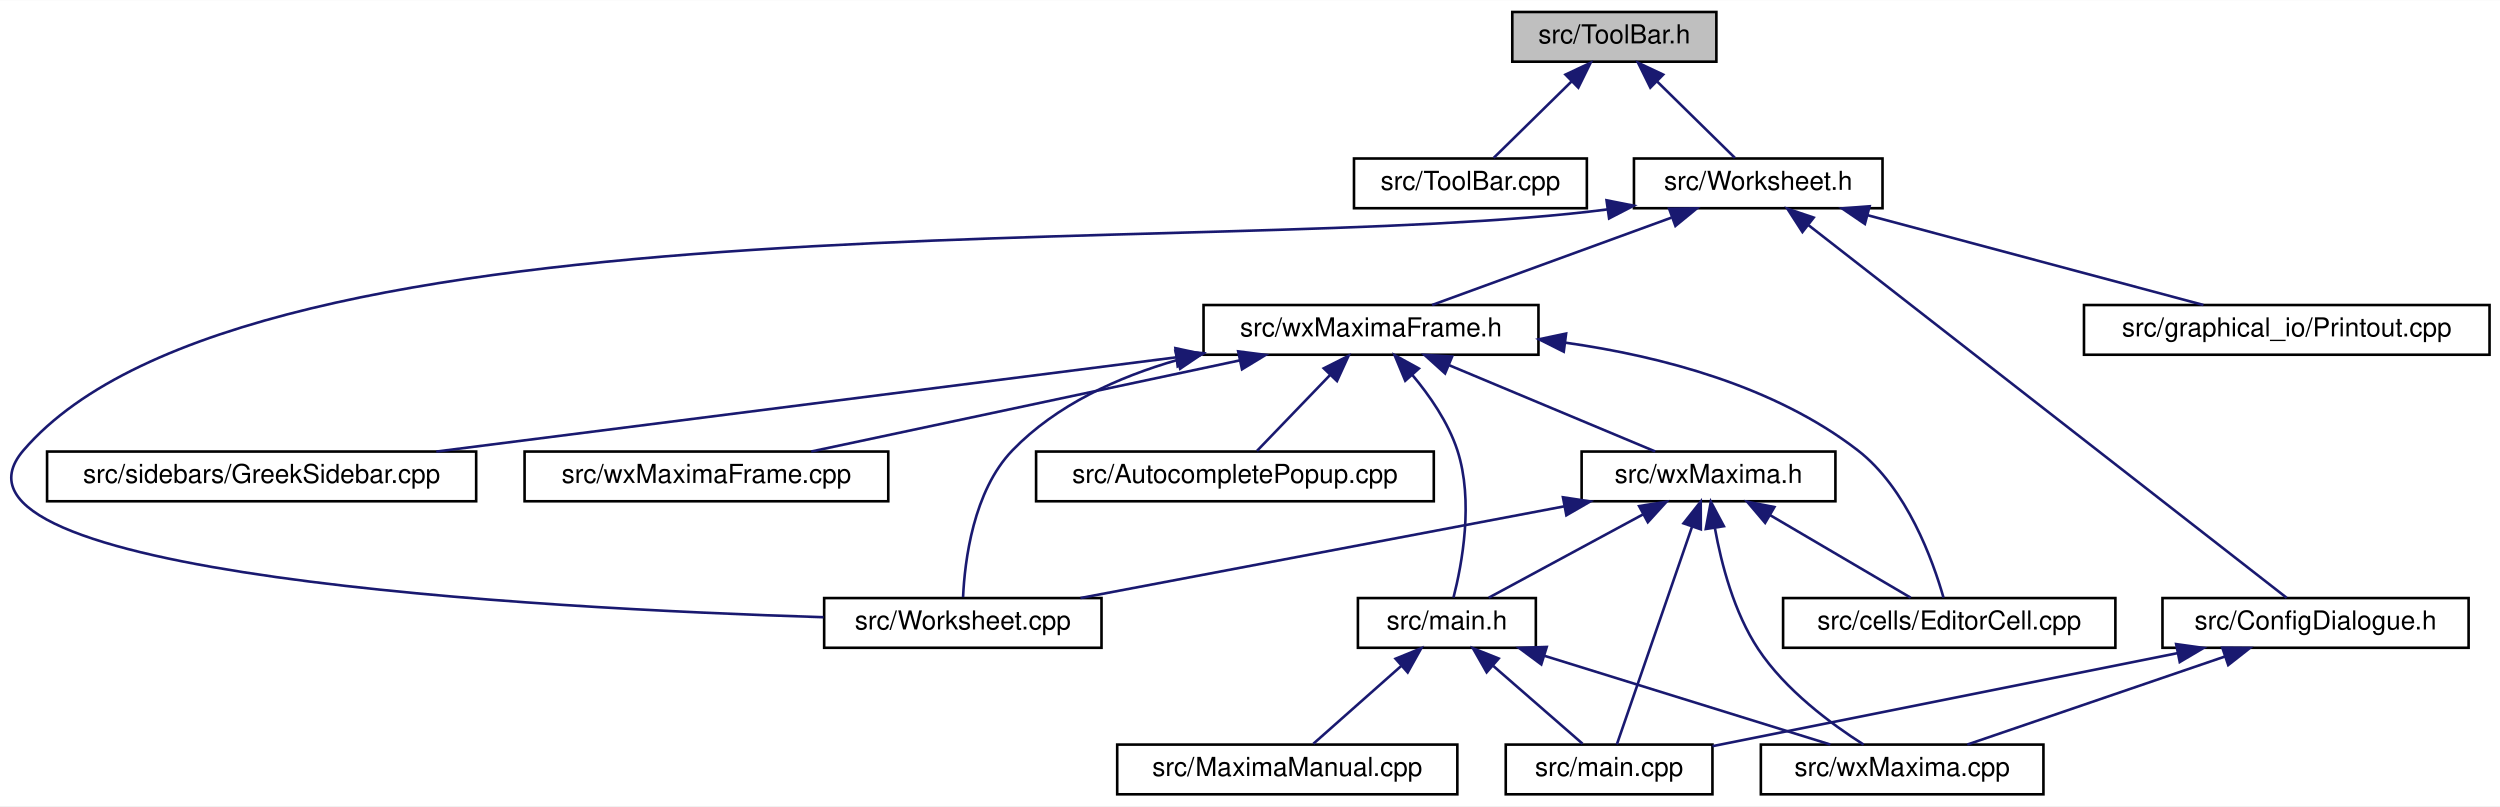
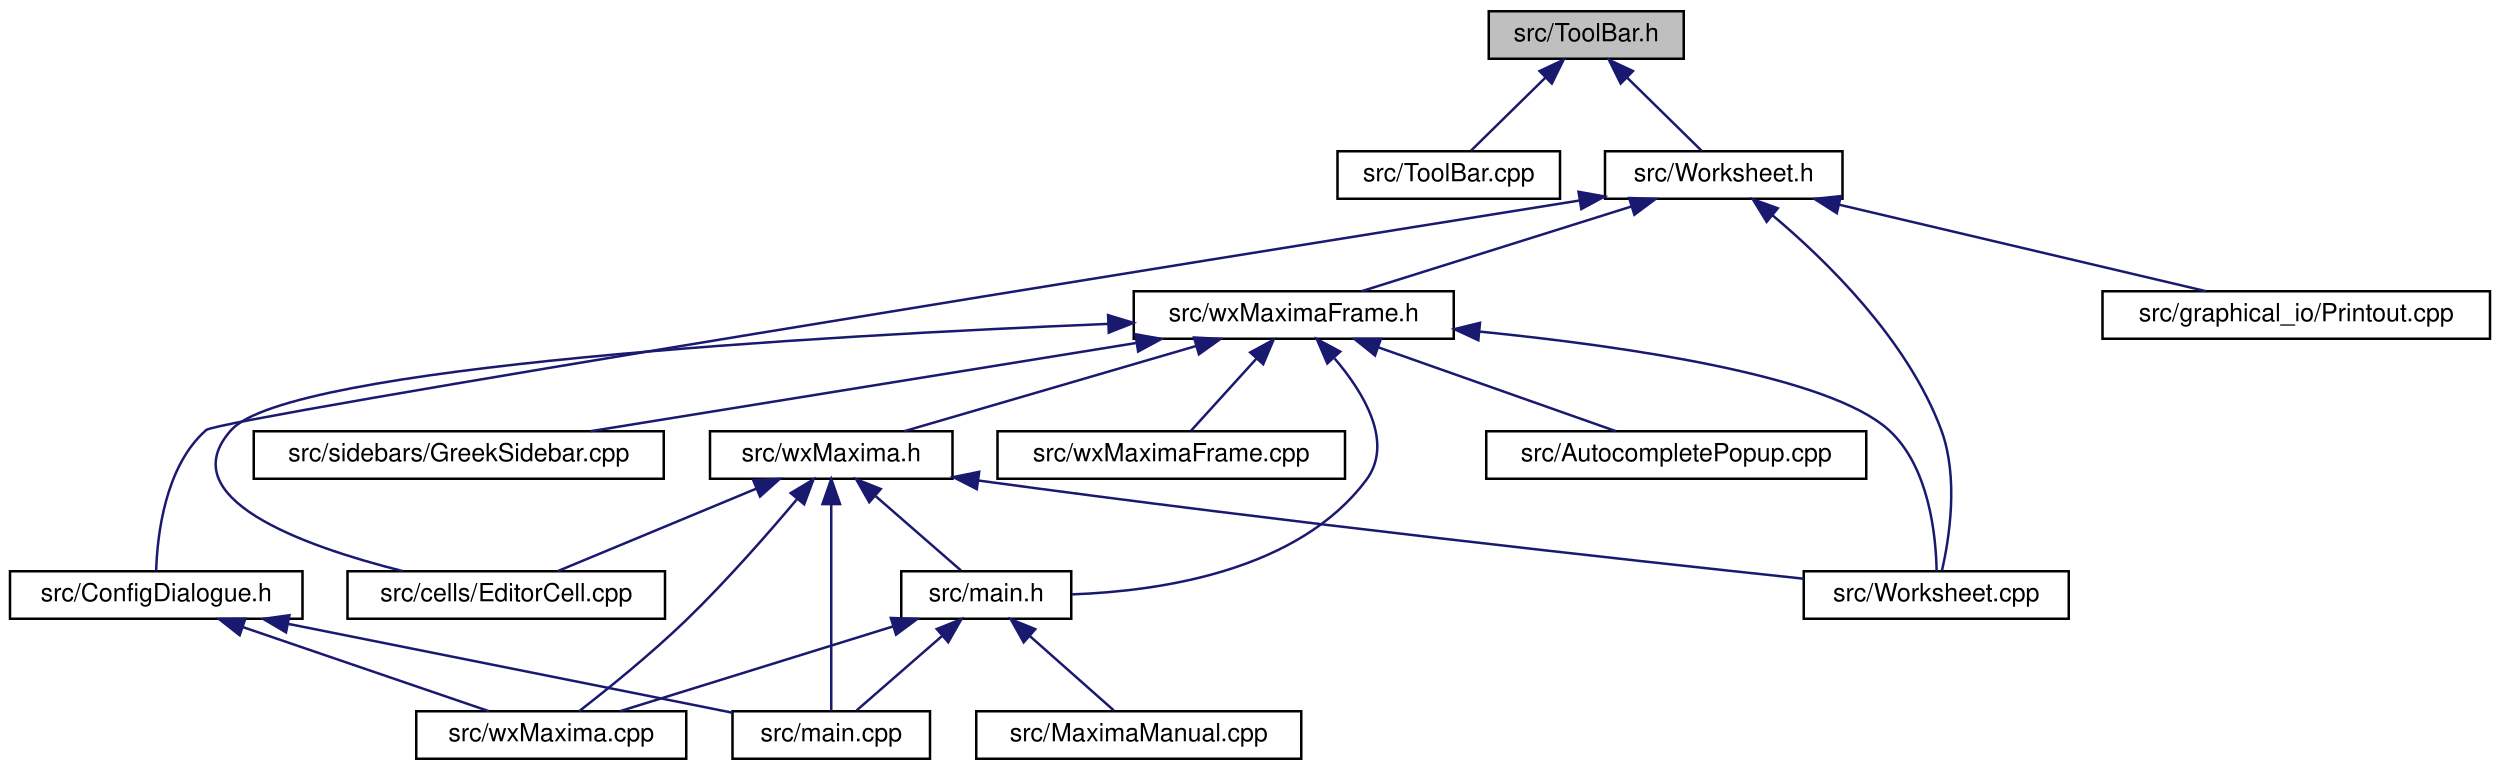
- <svg xmlns="http://www.w3.org/2000/svg" xmlns:xlink="http://www.w3.org/1999/xlink" width="955pt" height="308pt" viewBox="0.00 0.00 955.49 308.00">
+ <svg xmlns="http://www.w3.org/2000/svg" xmlns:xlink="http://www.w3.org/1999/xlink" width="1000pt" height="308pt" viewBox="0.00 0.00 1000.00 308.00">
  <g id="graph0" class="graph" transform="scale(1 1) rotate(0) translate(4 304)">
-     <polygon fill="white" stroke="transparent" points="-4,4 -4,-304 951.49,-304 951.49,4 -4,4" />
+     <polygon fill="white" stroke="transparent" points="-4,4 -4,-304 996,-304 996,4 -4,4" />
    <g id="node1" class="node">
      <g id="a_node1">
        <a xlink:title="This file declares the class ToolBar that represents wxMaxima's main tool bar.">
-           <polygon fill="#bfbfbf" stroke="black" points="573.99,-280.5 573.99,-299.5 651.99,-299.5 651.99,-280.5 573.99,-280.5" />
-           <text text-anchor="middle" x="612.99" y="-287.5" font-family="Helvetica,sans-Serif" font-size="10.00">src/ToolBar.h</text>
+           <polygon fill="#bfbfbf" stroke="black" points="591.5,-280.5 591.5,-299.5 669.5,-299.5 669.5,-280.5 591.5,-280.5" />
+           <text text-anchor="middle" x="630.5" y="-287.5" font-family="Helvetica,sans-Serif" font-size="10.00">src/ToolBar.h</text>
        </a>
      </g>
    </g>
    <g id="node2" class="node">
      <g id="a_node2">
        <a xlink:href="ToolBar_8cpp.html" target="_top" xlink:title="This file defines the class ToolBar that represents wxMaxima's main tool bar.">
-           <polygon fill="white" stroke="black" points="513.49,-224.5 513.49,-243.5 602.49,-243.5 602.49,-224.5 513.49,-224.5" />
-           <text text-anchor="middle" x="557.99" y="-231.5" font-family="Helvetica,sans-Serif" font-size="10.00">src/ToolBar.cpp</text>
+           <polygon fill="white" stroke="black" points="531,-224.5 531,-243.5 620,-243.5 620,-224.5 531,-224.5" />
+           <text text-anchor="middle" x="575.5" y="-231.5" font-family="Helvetica,sans-Serif" font-size="10.00">src/ToolBar.cpp</text>
        </a>
      </g>
    </g>
    <g id="edge1" class="edge">
-       <path fill="none" stroke="midnightblue" d="M596.69,-273C586.95,-263.43 574.93,-251.64 566.9,-243.75" />
-       <polygon fill="midnightblue" stroke="midnightblue" points="594.32,-275.57 603.91,-280.08 599.22,-270.58 594.32,-275.57" />
+       <path fill="none" stroke="midnightblue" d="M614.21,-273C604.46,-263.43 592.45,-251.64 584.41,-243.75" />
+       <polygon fill="midnightblue" stroke="midnightblue" points="611.83,-275.57 621.42,-280.08 616.73,-270.58 611.83,-275.57" />
    </g>
    <g id="node3" class="node">
      <g id="a_node3">
        <a xlink:href="Worksheet_8h.html" target="_top" xlink:title="This file defines the class Worksheet.">
-           <polygon fill="white" stroke="black" points="620.49,-224.5 620.49,-243.5 715.49,-243.5 715.49,-224.5 620.49,-224.5" />
-           <text text-anchor="middle" x="667.99" y="-231.5" font-family="Helvetica,sans-Serif" font-size="10.00">src/Worksheet.h</text>
+           <polygon fill="white" stroke="black" points="638,-224.5 638,-243.5 733,-243.5 733,-224.5 638,-224.5" />
+           <text text-anchor="middle" x="685.5" y="-231.5" font-family="Helvetica,sans-Serif" font-size="10.00">src/Worksheet.h</text>
        </a>
      </g>
    </g>
    <g id="edge2" class="edge">
-       <path fill="none" stroke="midnightblue" d="M629.28,-273C639.03,-263.43 651.04,-251.64 659.07,-243.75" />
-       <polygon fill="midnightblue" stroke="midnightblue" points="626.75,-270.58 622.07,-280.08 631.66,-275.57 626.75,-270.58" />
+       <path fill="none" stroke="midnightblue" d="M646.79,-273C656.54,-263.43 668.55,-251.64 676.59,-243.75" />
+       <polygon fill="midnightblue" stroke="midnightblue" points="644.27,-270.58 639.58,-280.08 649.17,-275.57 644.27,-270.58" />
    </g>
    <g id="node4" class="node">
      <g id="a_node4">
        <a xlink:href="ConfigDialogue_8h.html" target="_top" xlink:title="The configuration dialog.">
-           <polygon fill="white" stroke="black" points="822.49,-56.5 822.49,-75.5 939.49,-75.5 939.49,-56.5 822.49,-56.5" />
-           <text text-anchor="middle" x="880.99" y="-63.5" font-family="Helvetica,sans-Serif" font-size="10.00">src/ConfigDialogue.h</text>
+           <polygon fill="white" stroke="black" points="0,-56.5 0,-75.5 117,-75.5 117,-56.5 0,-56.5" />
+           <text text-anchor="middle" x="58.5" y="-63.5" font-family="Helvetica,sans-Serif" font-size="10.00">src/ConfigDialogue.h</text>
        </a>
      </g>
    </g>
    <g id="edge3" class="edge">
-       <path fill="none" stroke="midnightblue" d="M687.22,-218.01C730.74,-184.1 835.66,-102.32 869.95,-75.61" />
-       <polygon fill="midnightblue" stroke="midnightblue" points="684.88,-215.4 679.14,-224.31 689.18,-220.92 684.88,-215.4" />
+       <path fill="none" stroke="midnightblue" d="M627.86,-223.81C477.34,-199.77 83.7,-136.55 78.5,-132 61.97,-117.54 58.9,-89.78 58.46,-75.68" />
+       <polygon fill="midnightblue" stroke="midnightblue" points="627.41,-227.29 637.84,-225.41 628.52,-220.37 627.41,-227.29" />
    </g>
    <g id="node7" class="node">
      <g id="a_node7">
        <a xlink:href="Printout_8cpp.html" target="_top" xlink:title="This file defines the class MathPrintOut.">
-           <polygon fill="white" stroke="black" points="792.49,-168.5 792.49,-187.5 947.49,-187.5 947.49,-168.5 792.49,-168.5" />
-           <text text-anchor="middle" x="869.99" y="-175.5" font-family="Helvetica,sans-Serif" font-size="10.00">src/graphical_io/Printout.cpp</text>
+           <polygon fill="white" stroke="black" points="837,-168.5 837,-187.5 992,-187.5 992,-168.5 837,-168.5" />
+           <text text-anchor="middle" x="914.5" y="-175.5" font-family="Helvetica,sans-Serif" font-size="10.00">src/graphical_io/Printout.cpp</text>
        </a>
      </g>
    </g>
    <g id="edge6" class="edge">
-       <path fill="none" stroke="midnightblue" d="M709.78,-221.83C747.92,-211.63 803.47,-196.78 838.13,-187.52" />
-       <polygon fill="midnightblue" stroke="midnightblue" points="708.75,-218.48 700,-224.44 710.56,-225.24 708.75,-218.48" />
+       <path fill="none" stroke="midnightblue" d="M731.77,-222.09C775.04,-211.89 838.76,-196.86 878.38,-187.52" />
+       <polygon fill="midnightblue" stroke="midnightblue" points="730.72,-218.74 721.79,-224.44 732.32,-225.55 730.72,-218.74" />
    </g>
    <g id="node8" class="node">
      <g id="a_node8">
+         <a xlink:href="wxMaximaFrame_8h.html" target="_top" xlink:title="This file declares the class wxMaximaFrame.">
+           <polygon fill="white" stroke="black" points="449.5,-168.5 449.5,-187.5 577.5,-187.5 577.5,-168.5 449.5,-168.5" />
+           <text text-anchor="middle" x="513.5" y="-175.5" font-family="Helvetica,sans-Serif" font-size="10.00">src/wxMaximaFrame.h</text>
+         </a>
+       </g>
+     </g>
+     <g id="edge7" class="edge">
+       <path fill="none" stroke="midnightblue" d="M648.67,-221.44C616.24,-211.26 569.76,-196.66 540.63,-187.52" />
+       <polygon fill="midnightblue" stroke="midnightblue" points="647.66,-224.79 658.25,-224.44 649.75,-218.11 647.66,-224.79" />
+     </g>
+     <g id="node15" class="node">
+       <g id="a_node15">
        <a xlink:href="Worksheet_8cpp.html" target="_top" xlink:title="This file defines the class Worksheet.">
-           <polygon fill="white" stroke="black" points="310.99,-56.5 310.99,-75.5 416.99,-75.5 416.99,-56.5 310.99,-56.5" />
-           <text text-anchor="middle" x="363.99" y="-63.5" font-family="Helvetica,sans-Serif" font-size="10.00">src/Worksheet.cpp</text>
-         </a>
-       </g>
-     </g>
-     <g id="edge7" class="edge">
-       <path fill="none" stroke="midnightblue" d="M610.35,-224.04C459.34,-204.53 91.79,-232.97 4.99,-132 -35.89,-84.45 201.22,-71.57 310.76,-68.18" />
-       <polygon fill="midnightblue" stroke="midnightblue" points="610.01,-227.53 620.41,-225.47 610.99,-220.6 610.01,-227.53" />
-     </g>
-     <g id="node9" class="node">
-       <g id="a_node9">
-         <a xlink:href="wxMaximaFrame_8h.html" target="_top" xlink:title="This file declares the class wxMaximaFrame.">
-           <polygon fill="white" stroke="black" points="455.99,-168.5 455.99,-187.5 583.99,-187.5 583.99,-168.5 455.99,-168.5" />
-           <text text-anchor="middle" x="519.99" y="-175.5" font-family="Helvetica,sans-Serif" font-size="10.00">src/wxMaximaFrame.h</text>
-         </a>
-       </g>
-     </g>
-     <g id="edge8" class="edge">
-       <path fill="none" stroke="midnightblue" d="M634.84,-220.91C607.02,-210.75 567.97,-196.51 543.33,-187.52" />
-       <polygon fill="midnightblue" stroke="midnightblue" points="633.94,-224.3 644.54,-224.44 636.34,-217.73 633.94,-224.3" />
+           <polygon fill="white" stroke="black" points="717.5,-56.5 717.5,-75.5 823.5,-75.5 823.5,-56.5 717.5,-56.5" />
+           <text text-anchor="middle" x="770.5" y="-63.5" font-family="Helvetica,sans-Serif" font-size="10.00">src/Worksheet.cpp</text>
+         </a>
+       </g>
+     </g>
+     <g id="edge23" class="edge">
+       <path fill="none" stroke="midnightblue" d="M704.91,-217.96C726.18,-200.12 759.06,-168.2 772.5,-132 779.57,-112.95 775.71,-88.55 772.79,-75.75" />
+       <polygon fill="midnightblue" stroke="midnightblue" points="702.67,-215.26 697.13,-224.29 707.09,-220.69 702.67,-215.26" />
    </g>
    <g id="node5" class="node">
      <g id="a_node5">
        <a xlink:href="main_8cpp.html" target="_top" xlink:title="The file that defines the starting point of the program.">
-           <polygon fill="white" stroke="black" points="571.49,-0.5 571.49,-19.5 650.49,-19.5 650.49,-0.5 571.49,-0.5" />
-           <text text-anchor="middle" x="610.99" y="-7.5" font-family="Helvetica,sans-Serif" font-size="10.00">src/main.cpp</text>
+           <polygon fill="white" stroke="black" points="289,-0.5 289,-19.5 368,-19.5 368,-0.5 289,-0.5" />
+           <text text-anchor="middle" x="328.5" y="-7.5" font-family="Helvetica,sans-Serif" font-size="10.00">src/main.cpp</text>
        </a>
      </g>
    </g>
    <g id="edge4" class="edge">
-       <path fill="none" stroke="midnightblue" d="M828.14,-54.43C776,-44 697.45,-28.29 650.5,-18.9" />
-       <polygon fill="midnightblue" stroke="midnightblue" points="827.71,-57.91 838.21,-56.44 829.09,-51.05 827.71,-57.91" />
+       <path fill="none" stroke="midnightblue" d="M111.34,-54.43C163.49,-44 242.04,-28.29 288.99,-18.9" />
+       <polygon fill="midnightblue" stroke="midnightblue" points="110.4,-51.05 101.28,-56.44 111.77,-57.91 110.4,-51.05" />
    </g>
    <g id="node6" class="node">
      <g id="a_node6">
        <a xlink:href="wxMaxima_8cpp.html" target="_top" xlink:title="This file defines the contents of the class wxMaxima that contains most of the program's logic.">
-           <polygon fill="white" stroke="black" points="668.99,-0.5 668.99,-19.5 776.99,-19.5 776.99,-0.5 668.99,-0.5" />
-           <text text-anchor="middle" x="722.99" y="-7.5" font-family="Helvetica,sans-Serif" font-size="10.00">src/wxMaxima.cpp</text>
+           <polygon fill="white" stroke="black" points="162.5,-0.5 162.5,-19.5 270.5,-19.5 270.5,-0.5 162.5,-0.5" />
+           <text text-anchor="middle" x="216.5" y="-7.5" font-family="Helvetica,sans-Serif" font-size="10.00">src/wxMaxima.cpp</text>
        </a>
      </g>
    </g>
    <g id="edge5" class="edge">
-       <path fill="none" stroke="midnightblue" d="M846.38,-53.17C816.63,-43 774.44,-28.59 747.91,-19.52" />
-       <polygon fill="midnightblue" stroke="midnightblue" points="845.36,-56.52 855.95,-56.44 847.62,-49.9 845.36,-56.52" />
-     </g>
-     <g id="edge22" class="edge">
-       <path fill="none" stroke="midnightblue" d="M446.1,-166.53C423.27,-159.97 399.74,-149.32 382.99,-132 367.95,-116.45 364.71,-89.68 364.08,-75.84" />
-       <polygon fill="midnightblue" stroke="midnightblue" points="445.26,-169.93 455.82,-169.1 447.04,-163.16 445.26,-169.93" />
+       <path fill="none" stroke="midnightblue" d="M93.11,-53.17C122.86,-43 165.05,-28.59 191.58,-19.52" />
+       <polygon fill="midnightblue" stroke="midnightblue" points="91.87,-49.9 83.54,-56.44 94.13,-56.52 91.87,-49.9" />
+     </g>
+     <g id="node9" class="node">
+       <g id="a_node9">
+         <a xlink:href="AutocompletePopup_8cpp.html" target="_top" xlink:title="This file defines the class AutocompletePopup.">
+           <polygon fill="white" stroke="black" points="590.5,-112.5 590.5,-131.5 742.5,-131.5 742.5,-112.5 590.5,-112.5" />
+           <text text-anchor="middle" x="666.5" y="-119.5" font-family="Helvetica,sans-Serif" font-size="10.00">src/AutocompletePopup.cpp</text>
+         </a>
+       </g>
+     </g>
+     <g id="edge8" class="edge">
+       <path fill="none" stroke="midnightblue" d="M547.39,-165.04C576.18,-154.88 616.79,-140.55 642.37,-131.52" />
+       <polygon fill="midnightblue" stroke="midnightblue" points="546.01,-161.81 537.74,-168.44 548.34,-168.42 546.01,-161.81" />
    </g>
    <g id="node10" class="node">
      <g id="a_node10">
-         <a xlink:href="AutocompletePopup_8cpp.html" target="_top" xlink:title="This file defines the class AutocompletePopup.">
-           <polygon fill="white" stroke="black" points="391.99,-112.5 391.99,-131.5 543.99,-131.5 543.99,-112.5 391.99,-112.5" />
-           <text text-anchor="middle" x="467.99" y="-119.5" font-family="Helvetica,sans-Serif" font-size="10.00">src/AutocompletePopup.cpp</text>
+         <a xlink:href="EditorCell_8cpp.html" target="_top" xlink:title="This file defines the class EditorCell.">
+           <polygon fill="white" stroke="black" points="135,-56.5 135,-75.5 262,-75.5 262,-56.5 135,-56.5" />
+           <text text-anchor="middle" x="198.5" y="-63.5" font-family="Helvetica,sans-Serif" font-size="10.00">src/cells/EditorCell.cpp</text>
        </a>
      </g>
    </g>
    <g id="edge9" class="edge">
-       <path fill="none" stroke="midnightblue" d="M504.31,-160.72C495.14,-151.2 483.94,-139.56 476.41,-131.75" />
-       <polygon fill="midnightblue" stroke="midnightblue" points="501.94,-163.31 511.4,-168.08 506.99,-158.45 501.94,-163.31" />
+       <path fill="none" stroke="midnightblue" d="M439.16,-174.44C323.55,-169.67 111.47,-157.53 88.5,-132 64.09,-104.87 116.47,-85.77 157.03,-75.58" />
+       <polygon fill="midnightblue" stroke="midnightblue" points="439.22,-177.94 449.36,-174.85 439.51,-170.95 439.22,-177.94" />
    </g>
    <g id="node11" class="node">
      <g id="a_node11">
-         <a xlink:href="EditorCell_8cpp.html" target="_top" xlink:title="This file defines the class EditorCell.">
-           <polygon fill="white" stroke="black" points="677.49,-56.5 677.49,-75.5 804.49,-75.5 804.49,-56.5 677.49,-56.5" />
-           <text text-anchor="middle" x="740.99" y="-63.5" font-family="Helvetica,sans-Serif" font-size="10.00">src/cells/EditorCell.cpp</text>
+         <a xlink:href="main_8h.html" target="_top" xlink:title="This file declares the class wxMaxima that contains most of the program's logic.">
+           <polygon fill="white" stroke="black" points="356.5,-56.5 356.5,-75.5 424.5,-75.5 424.5,-56.5 356.5,-56.5" />
+           <text text-anchor="middle" x="390.5" y="-63.5" font-family="Helvetica,sans-Serif" font-size="10.00">src/main.h</text>
        </a>
      </g>
    </g>
    <g id="edge10" class="edge">
-       <path fill="none" stroke="midnightblue" d="M594.37,-173.1C631.11,-167.89 674.25,-156.49 705.99,-132 724.86,-117.44 734.79,-89.72 738.8,-75.66" />
-       <polygon fill="midnightblue" stroke="midnightblue" points="593.66,-169.66 584.19,-174.41 594.56,-176.6 593.66,-169.66" />
-     </g>
-     <g id="node12" class="node">
-       <g id="a_node12">
-         <a xlink:href="main_8h.html" target="_top" xlink:title="This file declares the class wxMaxima that contains most of the program's logic.">
-           <polygon fill="white" stroke="black" points="514.99,-56.5 514.99,-75.5 582.99,-75.5 582.99,-56.5 514.99,-56.5" />
-           <text text-anchor="middle" x="548.99" y="-63.5" font-family="Helvetica,sans-Serif" font-size="10.00">src/main.h</text>
-         </a>
-       </g>
-     </g>
-     <g id="edge11" class="edge">
-       <path fill="none" stroke="midnightblue" d="M535.7,-160.88C542.41,-152.88 549.5,-142.66 552.99,-132 559.32,-112.66 554.77,-88.38 551.51,-75.67" />
-       <polygon fill="midnightblue" stroke="midnightblue" points="533.08,-158.56 529.01,-168.34 538.29,-163.24 533.08,-158.56" />
+       <path fill="none" stroke="midnightblue" d="M529.83,-160.63C541.61,-146.8 553.64,-126.92 542.5,-112 515.49,-75.84 460.71,-67.54 424.82,-66.25" />
+       <polygon fill="midnightblue" stroke="midnightblue" points="526.92,-158.63 522.74,-168.36 532.08,-163.36 526.92,-158.63" />
+     </g>
+     <g id="node13" class="node">
+       <g id="a_node13">
+         <a xlink:href="GreekSidebar_8cpp.html" target="_top" xlink:title="This file defines the class GreekSidebar.">
+           <polygon fill="white" stroke="black" points="97.5,-112.5 97.5,-131.5 261.5,-131.5 261.5,-112.5 97.5,-112.5" />
+           <text text-anchor="middle" x="179.5" y="-119.5" font-family="Helvetica,sans-Serif" font-size="10.00">src/sidebars/GreekSidebar.cpp</text>
+         </a>
+       </g>
+     </g>
+     <g id="edge14" class="edge">
+       <path fill="none" stroke="midnightblue" d="M450.35,-166.79C387.24,-156.59 291.32,-141.08 232.18,-131.52" />
+       <polygon fill="midnightblue" stroke="midnightblue" points="450.15,-170.3 460.58,-168.44 451.26,-163.39 450.15,-170.3" />
    </g>
    <g id="node14" class="node">
      <g id="a_node14">
-         <a xlink:href="GreekSidebar_8cpp.html" target="_top" xlink:title="This file defines the class GreekSidebar.">
-           <polygon fill="white" stroke="black" points="13.99,-112.5 13.99,-131.5 177.99,-131.5 177.99,-112.5 13.99,-112.5" />
-           <text text-anchor="middle" x="95.99" y="-119.5" font-family="Helvetica,sans-Serif" font-size="10.00">src/sidebars/GreekSidebar.cpp</text>
+         <a xlink:href="wxMaxima_8h.html" target="_top" xlink:title="This file declares the class wxMaxima that contains most of the program's logic.">
+           <polygon fill="white" stroke="black" points="280,-112.5 280,-131.5 377,-131.5 377,-112.5 280,-112.5" />
+           <text text-anchor="middle" x="328.5" y="-119.5" font-family="Helvetica,sans-Serif" font-size="10.00">src/wxMaxima.h</text>
        </a>
      </g>
    </g>
    <g id="edge15" class="edge">
-       <path fill="none" stroke="midnightblue" d="M445.59,-167.52C365.61,-157.34 239.63,-141.29 162.74,-131.5" />
-       <polygon fill="midnightblue" stroke="midnightblue" points="445.23,-171.01 455.59,-168.8 446.11,-164.06 445.23,-171.01" />
-     </g>
-     <g id="node15" class="node">
-       <g id="a_node15">
-         <a xlink:href="wxMaxima_8h.html" target="_top" xlink:title="This file declares the class wxMaxima that contains most of the program's logic.">
-           <polygon fill="white" stroke="black" points="600.49,-112.5 600.49,-131.5 697.49,-131.5 697.49,-112.5 600.49,-112.5" />
-           <text text-anchor="middle" x="648.99" y="-119.5" font-family="Helvetica,sans-Serif" font-size="10.00">src/wxMaxima.h</text>
-         </a>
-       </g>
-     </g>
-     <g id="edge16" class="edge">
-       <path fill="none" stroke="midnightblue" d="M549.84,-164.5C574.03,-154.38 607.45,-140.39 628.64,-131.52" />
-       <polygon fill="midnightblue" stroke="midnightblue" points="548.3,-161.35 540.43,-168.44 551,-167.81 548.3,-161.35" />
+       <path fill="none" stroke="midnightblue" d="M474.33,-165.57C439.43,-155.38 389.15,-140.7 357.68,-131.52" />
+       <polygon fill="midnightblue" stroke="midnightblue" points="473.61,-169 484.19,-168.44 475.57,-162.28 473.61,-169" />
+     </g>
+     <g id="edge22" class="edge">
+       <path fill="none" stroke="midnightblue" d="M588.03,-171.35C648.65,-165.27 727.87,-153.43 751.5,-132 767.7,-117.31 770.39,-89.65 770.65,-75.63" />
+       <polygon fill="midnightblue" stroke="midnightblue" points="587.33,-167.9 577.72,-172.35 588.01,-174.87 587.33,-167.9" />
    </g>
    <g id="node16" class="node">
      <g id="a_node16">
        <a xlink:href="wxMaximaFrame_8cpp.html" target="_top" xlink:title="This file defines the class wxMaximaFrame.">
-           <polygon fill="white" stroke="black" points="196.49,-112.5 196.49,-131.5 335.49,-131.5 335.49,-112.5 196.49,-112.5" />
-           <text text-anchor="middle" x="265.99" y="-119.5" font-family="Helvetica,sans-Serif" font-size="10.00">src/wxMaximaFrame.cpp</text>
-         </a>
-       </g>
-     </g>
-     <g id="edge23" class="edge">
-       <path fill="none" stroke="midnightblue" d="M469.87,-166.35C421.87,-156.14 350.37,-140.94 306.05,-131.52" />
-       <polygon fill="midnightblue" stroke="midnightblue" points="469.23,-169.79 479.74,-168.44 470.69,-162.94 469.23,-169.79" />
+           <polygon fill="white" stroke="black" points="395,-112.5 395,-131.5 534,-131.5 534,-112.5 395,-112.5" />
+           <text text-anchor="middle" x="464.5" y="-119.5" font-family="Helvetica,sans-Serif" font-size="10.00">src/wxMaximaFrame.cpp</text>
+         </a>
+       </g>
+     </g>
+     <g id="edge21" class="edge">
+       <path fill="none" stroke="midnightblue" d="M498.47,-160.43C489.88,-150.97 479.46,-139.48 472.44,-131.75" />
+       <polygon fill="midnightblue" stroke="midnightblue" points="496.1,-163.03 505.41,-168.08 501.28,-158.33 496.1,-163.03" />
+     </g>
+     <g id="edge11" class="edge">
+       <path fill="none" stroke="midnightblue" d="M372.75,-49.54C361.69,-39.91 347.87,-27.87 338.64,-19.83" />
+       <polygon fill="midnightblue" stroke="midnightblue" points="370.7,-52.4 380.54,-56.32 375.3,-47.12 370.7,-52.4" />
+     </g>
+     <g id="edge13" class="edge">
+       <path fill="none" stroke="midnightblue" d="M353.24,-53.44C320.43,-43.26 273.42,-28.66 243.94,-19.52" />
+       <polygon fill="midnightblue" stroke="midnightblue" points="352.34,-56.82 362.93,-56.44 354.42,-50.14 352.34,-56.82" />
+     </g>
+     <g id="node12" class="node">
+       <g id="a_node12">
+         <a xlink:href="MaximaManual_8cpp.html" target="_top" xlink:title="This file defines the class MaximaManual.">
+           <polygon fill="white" stroke="black" points="386.5,-0.5 386.5,-19.5 516.5,-19.5 516.5,-0.5 386.5,-0.5" />
+           <text text-anchor="middle" x="451.5" y="-7.5" font-family="Helvetica,sans-Serif" font-size="10.00">src/MaximaManual.cpp</text>
+         </a>
+       </g>
    </g>
    <g id="edge12" class="edge">
-       <path fill="none" stroke="midnightblue" d="M566.74,-49.54C577.8,-39.91 591.62,-27.87 600.85,-19.83" />
-       <polygon fill="midnightblue" stroke="midnightblue" points="564.19,-47.12 558.95,-56.32 568.79,-52.4 564.19,-47.12" />
-     </g>
-     <g id="edge14" class="edge">
-       <path fill="none" stroke="midnightblue" d="M586.25,-53.44C619.05,-43.26 666.07,-28.66 695.55,-19.52" />
-       <polygon fill="midnightblue" stroke="midnightblue" points="585.07,-50.14 576.56,-56.44 587.15,-56.82 585.07,-50.14" />
-     </g>
-     <g id="node13" class="node">
-       <g id="a_node13">
-         <a xlink:href="MaximaManual_8cpp.html" target="_top" xlink:title="This file defines the class MaximaManual.">
-           <polygon fill="white" stroke="black" points="422.99,-0.5 422.99,-19.5 552.99,-19.5 552.99,-0.5 422.99,-0.5" />
-           <text text-anchor="middle" x="487.99" y="-7.5" font-family="Helvetica,sans-Serif" font-size="10.00">src/MaximaManual.cpp</text>
-         </a>
-       </g>
-     </g>
-     <g id="edge13" class="edge">
-       <path fill="none" stroke="midnightblue" d="M531.52,-49.54C520.64,-39.91 507.04,-27.87 497.97,-19.83" />
-       <polygon fill="midnightblue" stroke="midnightblue" points="529.38,-52.32 539.19,-56.32 534.02,-47.07 529.38,-52.32" />
+       <path fill="none" stroke="midnightblue" d="M407.97,-49.54C418.84,-39.91 432.44,-27.87 441.52,-19.83" />
+       <polygon fill="midnightblue" stroke="midnightblue" points="405.47,-47.07 400.3,-56.32 410.11,-52.32 405.47,-47.07" />
+     </g>
+     <g id="edge18" class="edge">
+       <path fill="none" stroke="midnightblue" d="M328.5,-102.35C328.5,-78.25 328.5,-37.31 328.5,-19.59" />
+       <polygon fill="midnightblue" stroke="midnightblue" points="325,-102.37 328.5,-112.37 332,-102.37 325,-102.37" />
+     </g>
+     <g id="edge20" class="edge">
+       <path fill="none" stroke="midnightblue" d="M314.75,-104.27C303.39,-90.76 286.56,-71.52 270.5,-56 256.46,-42.43 238.88,-28.24 227.66,-19.51" />
+       <polygon fill="midnightblue" stroke="midnightblue" points="312.29,-106.77 321.37,-112.22 317.67,-102.29 312.29,-106.77" />
+     </g>
+     <g id="edge16" class="edge">
+       <path fill="none" stroke="midnightblue" d="M298.41,-108.5C274.04,-98.38 240.36,-84.39 219,-75.52" />
+       <polygon fill="midnightblue" stroke="midnightblue" points="297.32,-111.84 307.9,-112.44 300.01,-105.38 297.32,-111.84" />
+     </g>
+     <g id="edge17" class="edge">
+       <path fill="none" stroke="midnightblue" d="M346.25,-105.54C357.31,-95.91 371.13,-83.87 380.36,-75.83" />
+       <polygon fill="midnightblue" stroke="midnightblue" points="343.7,-103.12 338.46,-112.32 348.3,-108.4 343.7,-103.12" />
    </g>
    <g id="edge19" class="edge">
-       <path fill="none" stroke="midnightblue" d="M642.66,-102.67C634.35,-78.62 620.1,-37.39 613.96,-19.59" />
-       <polygon fill="midnightblue" stroke="midnightblue" points="639.43,-104.06 646.01,-112.37 646.05,-101.77 639.43,-104.06" />
-     </g>
-     <g id="edge21" class="edge">
-       <path fill="none" stroke="midnightblue" d="M651.44,-102.15C653.92,-88.45 658.76,-69.94 667.99,-56 678.34,-40.36 695.79,-27.43 708.26,-19.5" />
-       <polygon fill="midnightblue" stroke="midnightblue" points="647.94,-101.9 649.87,-112.32 654.86,-102.97 647.94,-101.9" />
-     </g>
-     <g id="edge20" class="edge">
-       <path fill="none" stroke="midnightblue" d="M593.77,-110.54C539.9,-100.33 458.98,-85 408.94,-75.52" />
-       <polygon fill="midnightblue" stroke="midnightblue" points="593.35,-114.02 603.83,-112.44 594.66,-107.14 593.35,-114.02" />
-     </g>
-     <g id="edge17" class="edge">
-       <path fill="none" stroke="midnightblue" d="M672.54,-107.18C689.47,-97.24 711.77,-84.15 726.24,-75.65" />
-       <polygon fill="midnightblue" stroke="midnightblue" points="670.62,-104.24 663.77,-112.32 674.17,-110.28 670.62,-104.24" />
-     </g>
-     <g id="edge18" class="edge">
-       <path fill="none" stroke="midnightblue" d="M623.9,-107.45C605.44,-97.48 580.89,-84.23 565.01,-75.65" />
-       <polygon fill="midnightblue" stroke="midnightblue" points="622.46,-110.65 632.92,-112.32 625.79,-104.49 622.46,-110.65" />
+       <path fill="none" stroke="midnightblue" d="M387.33,-111.79C511.14,-94.94 645.12,-80.19 717.48,-72.51" />
+       <polygon fill="midnightblue" stroke="midnightblue" points="386.73,-108.34 377.3,-113.16 387.68,-115.27 386.73,-108.34" />
    </g>
  </g>
</svg>
